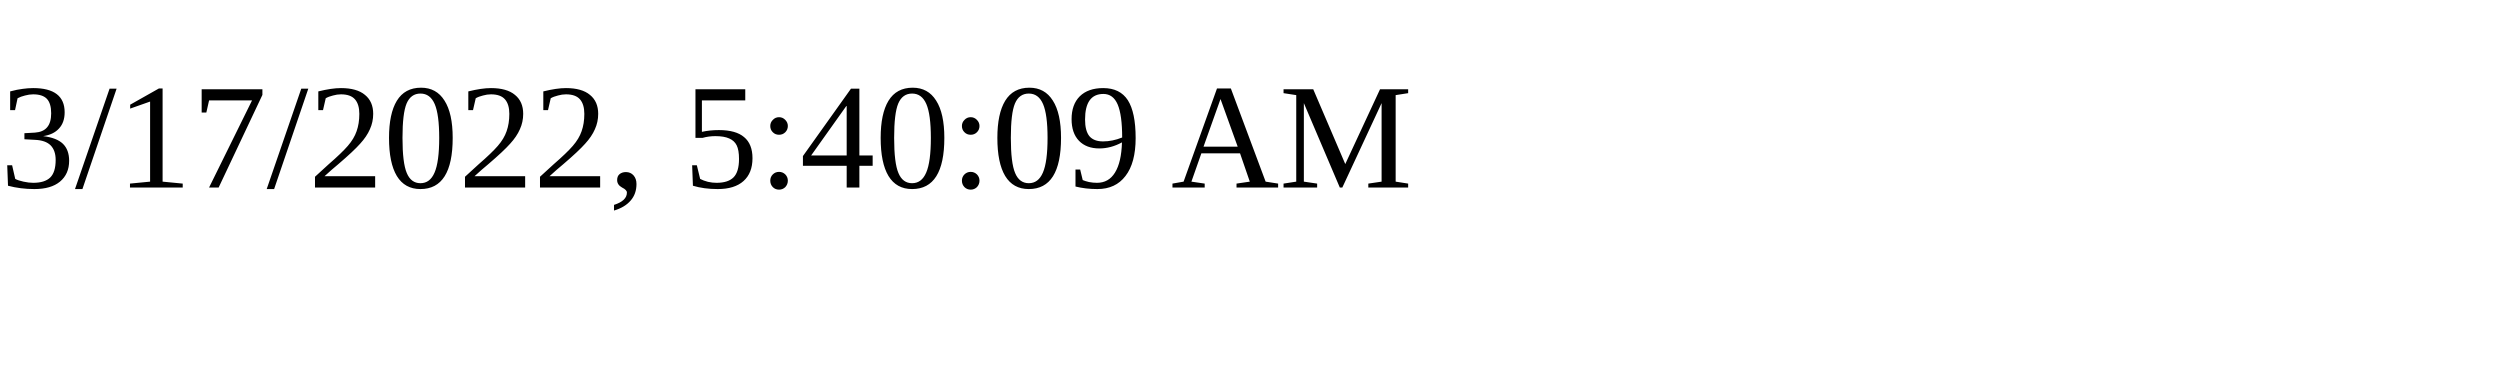
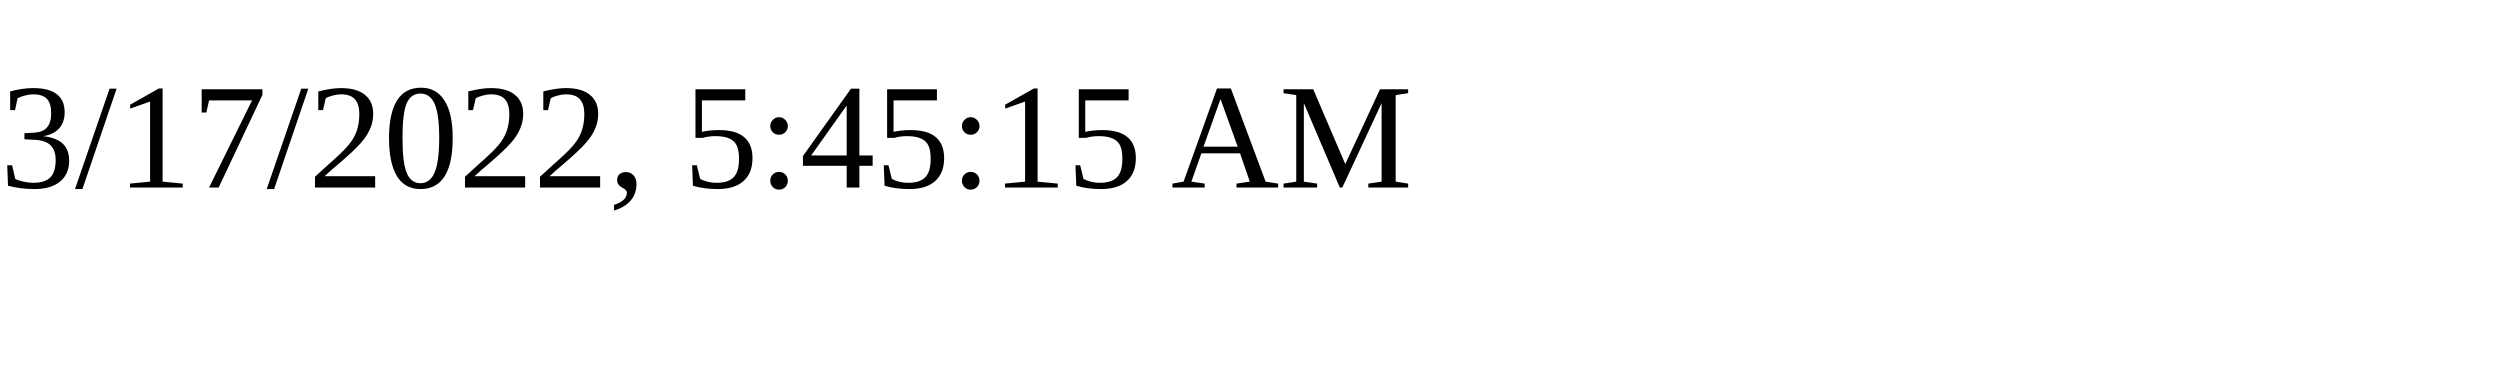
<svg xmlns="http://www.w3.org/2000/svg" height="30" width="200">
-   <text x="0" y="15">3/17/2022, 5:40:09 AM</text>
+   <text x="0" y="15">3/17/2022, 5:45:15 AM</text>
</svg>
